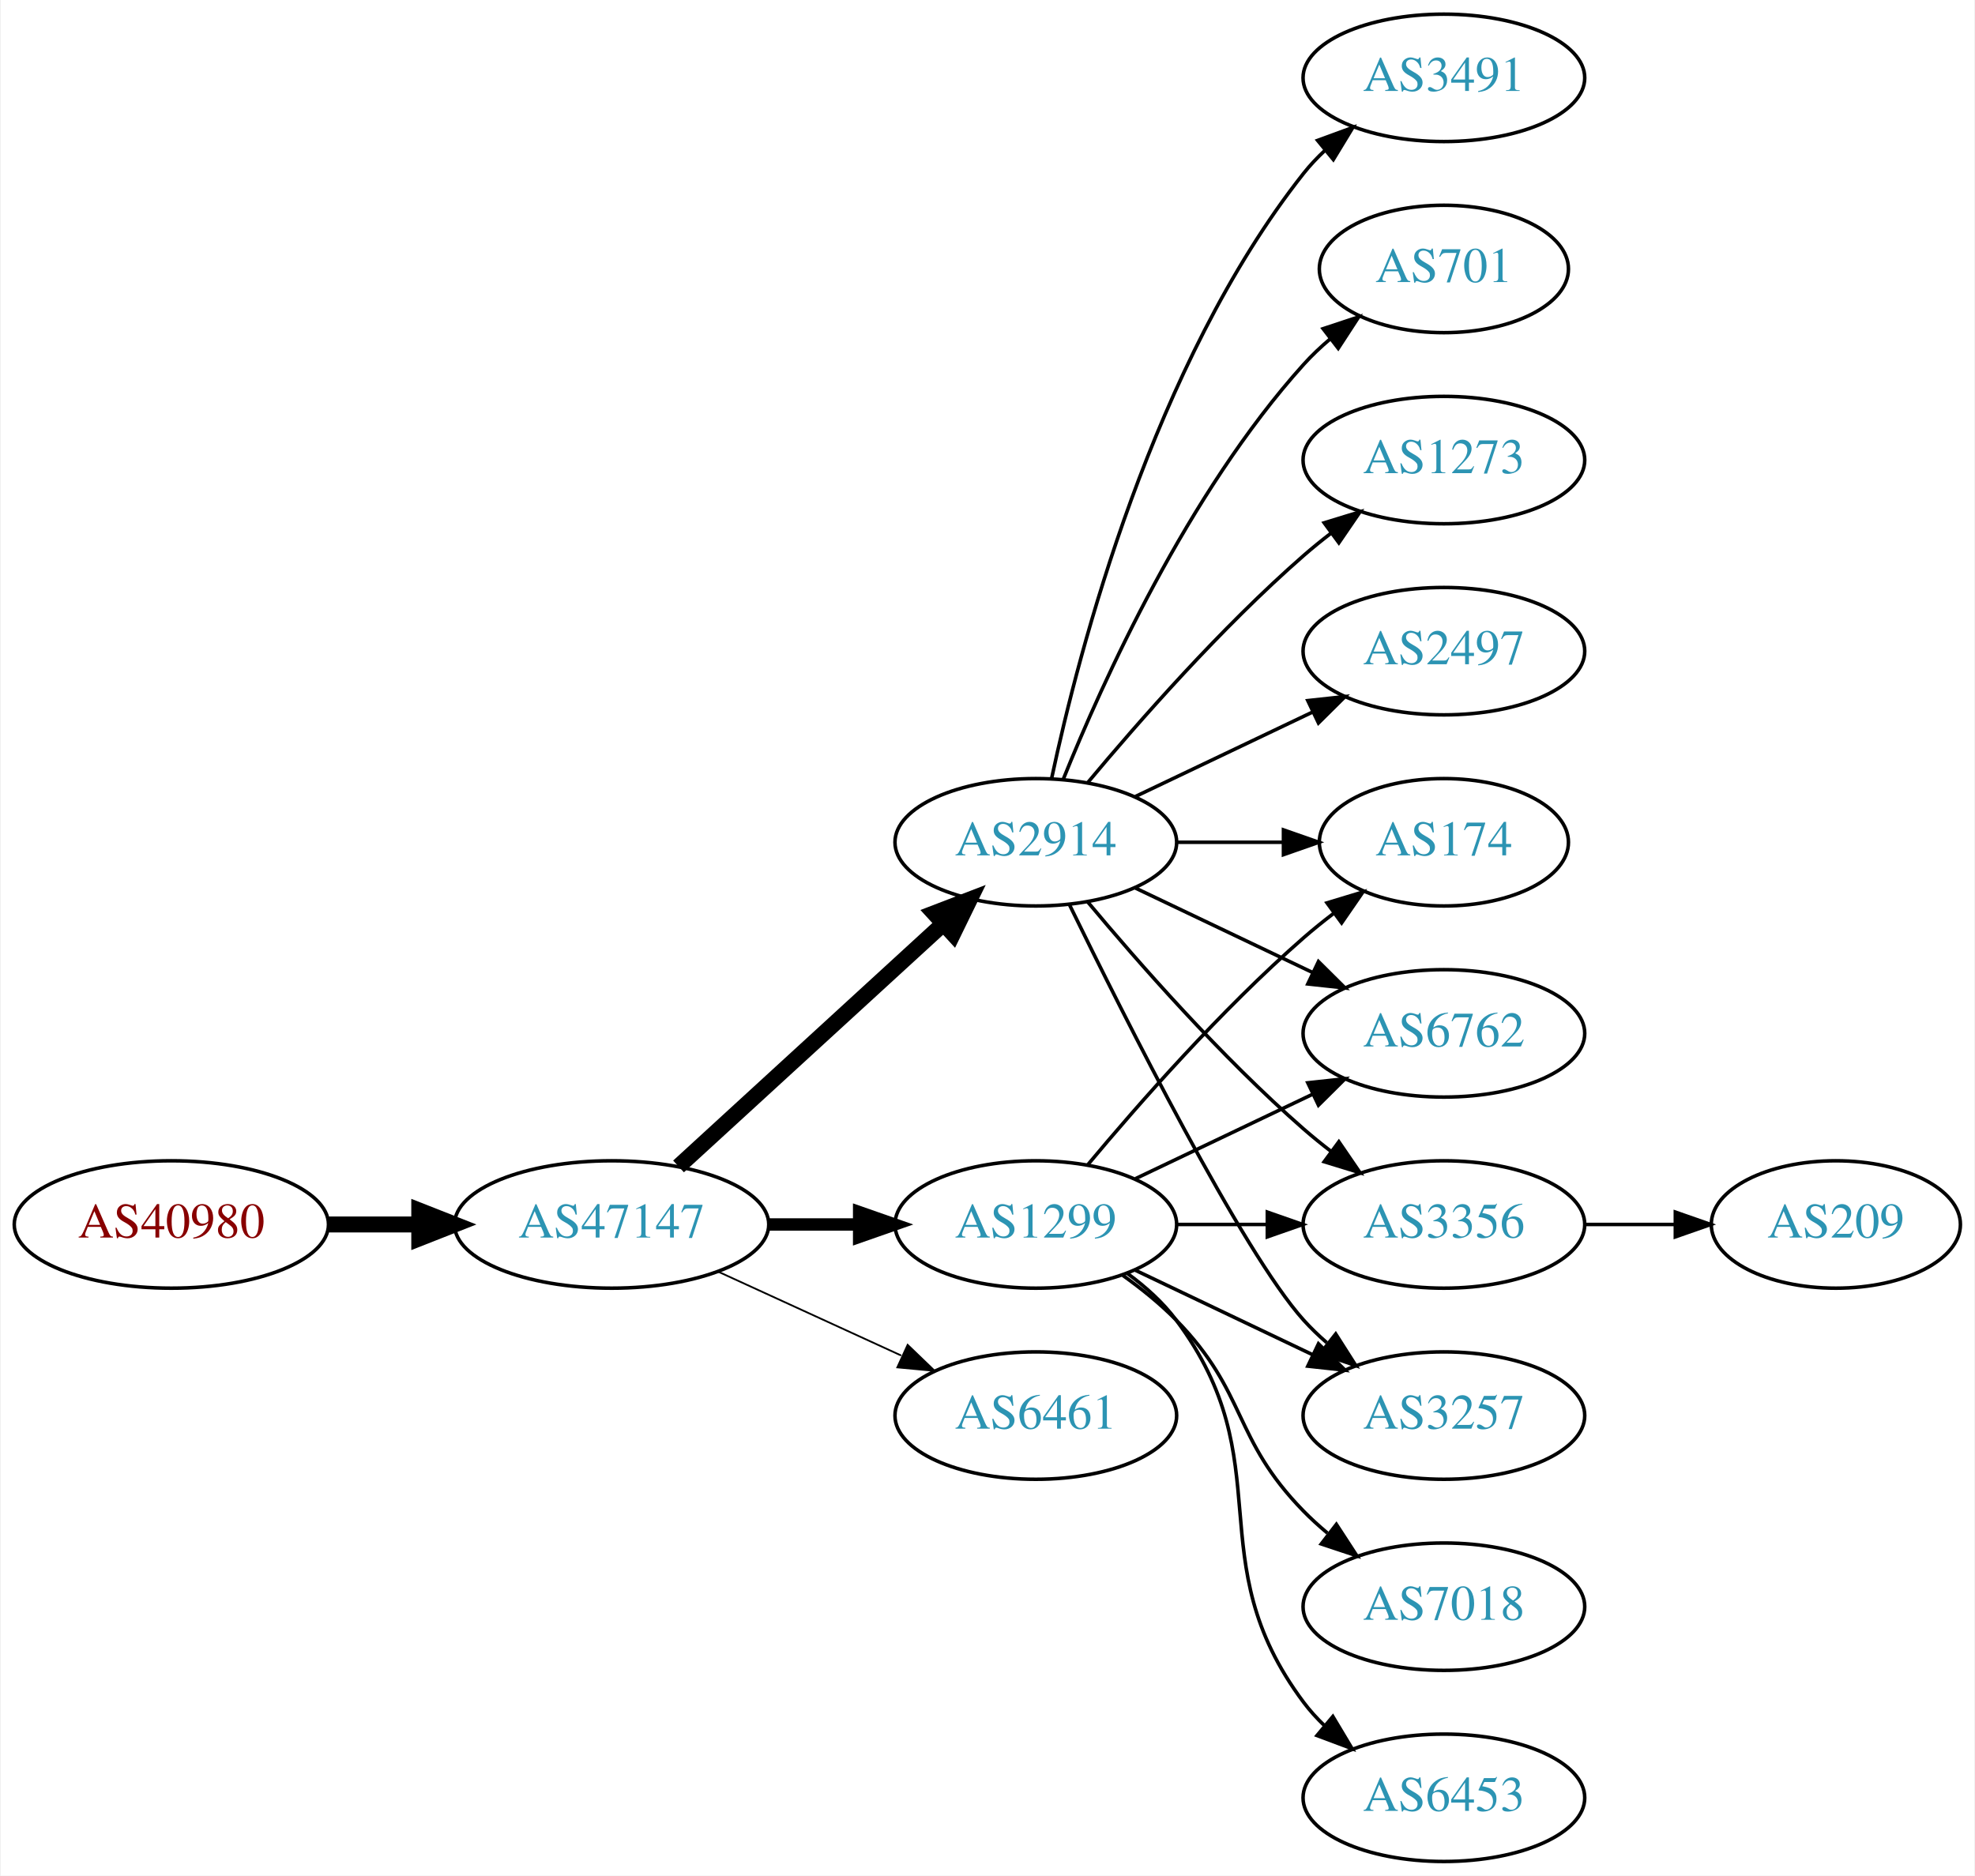
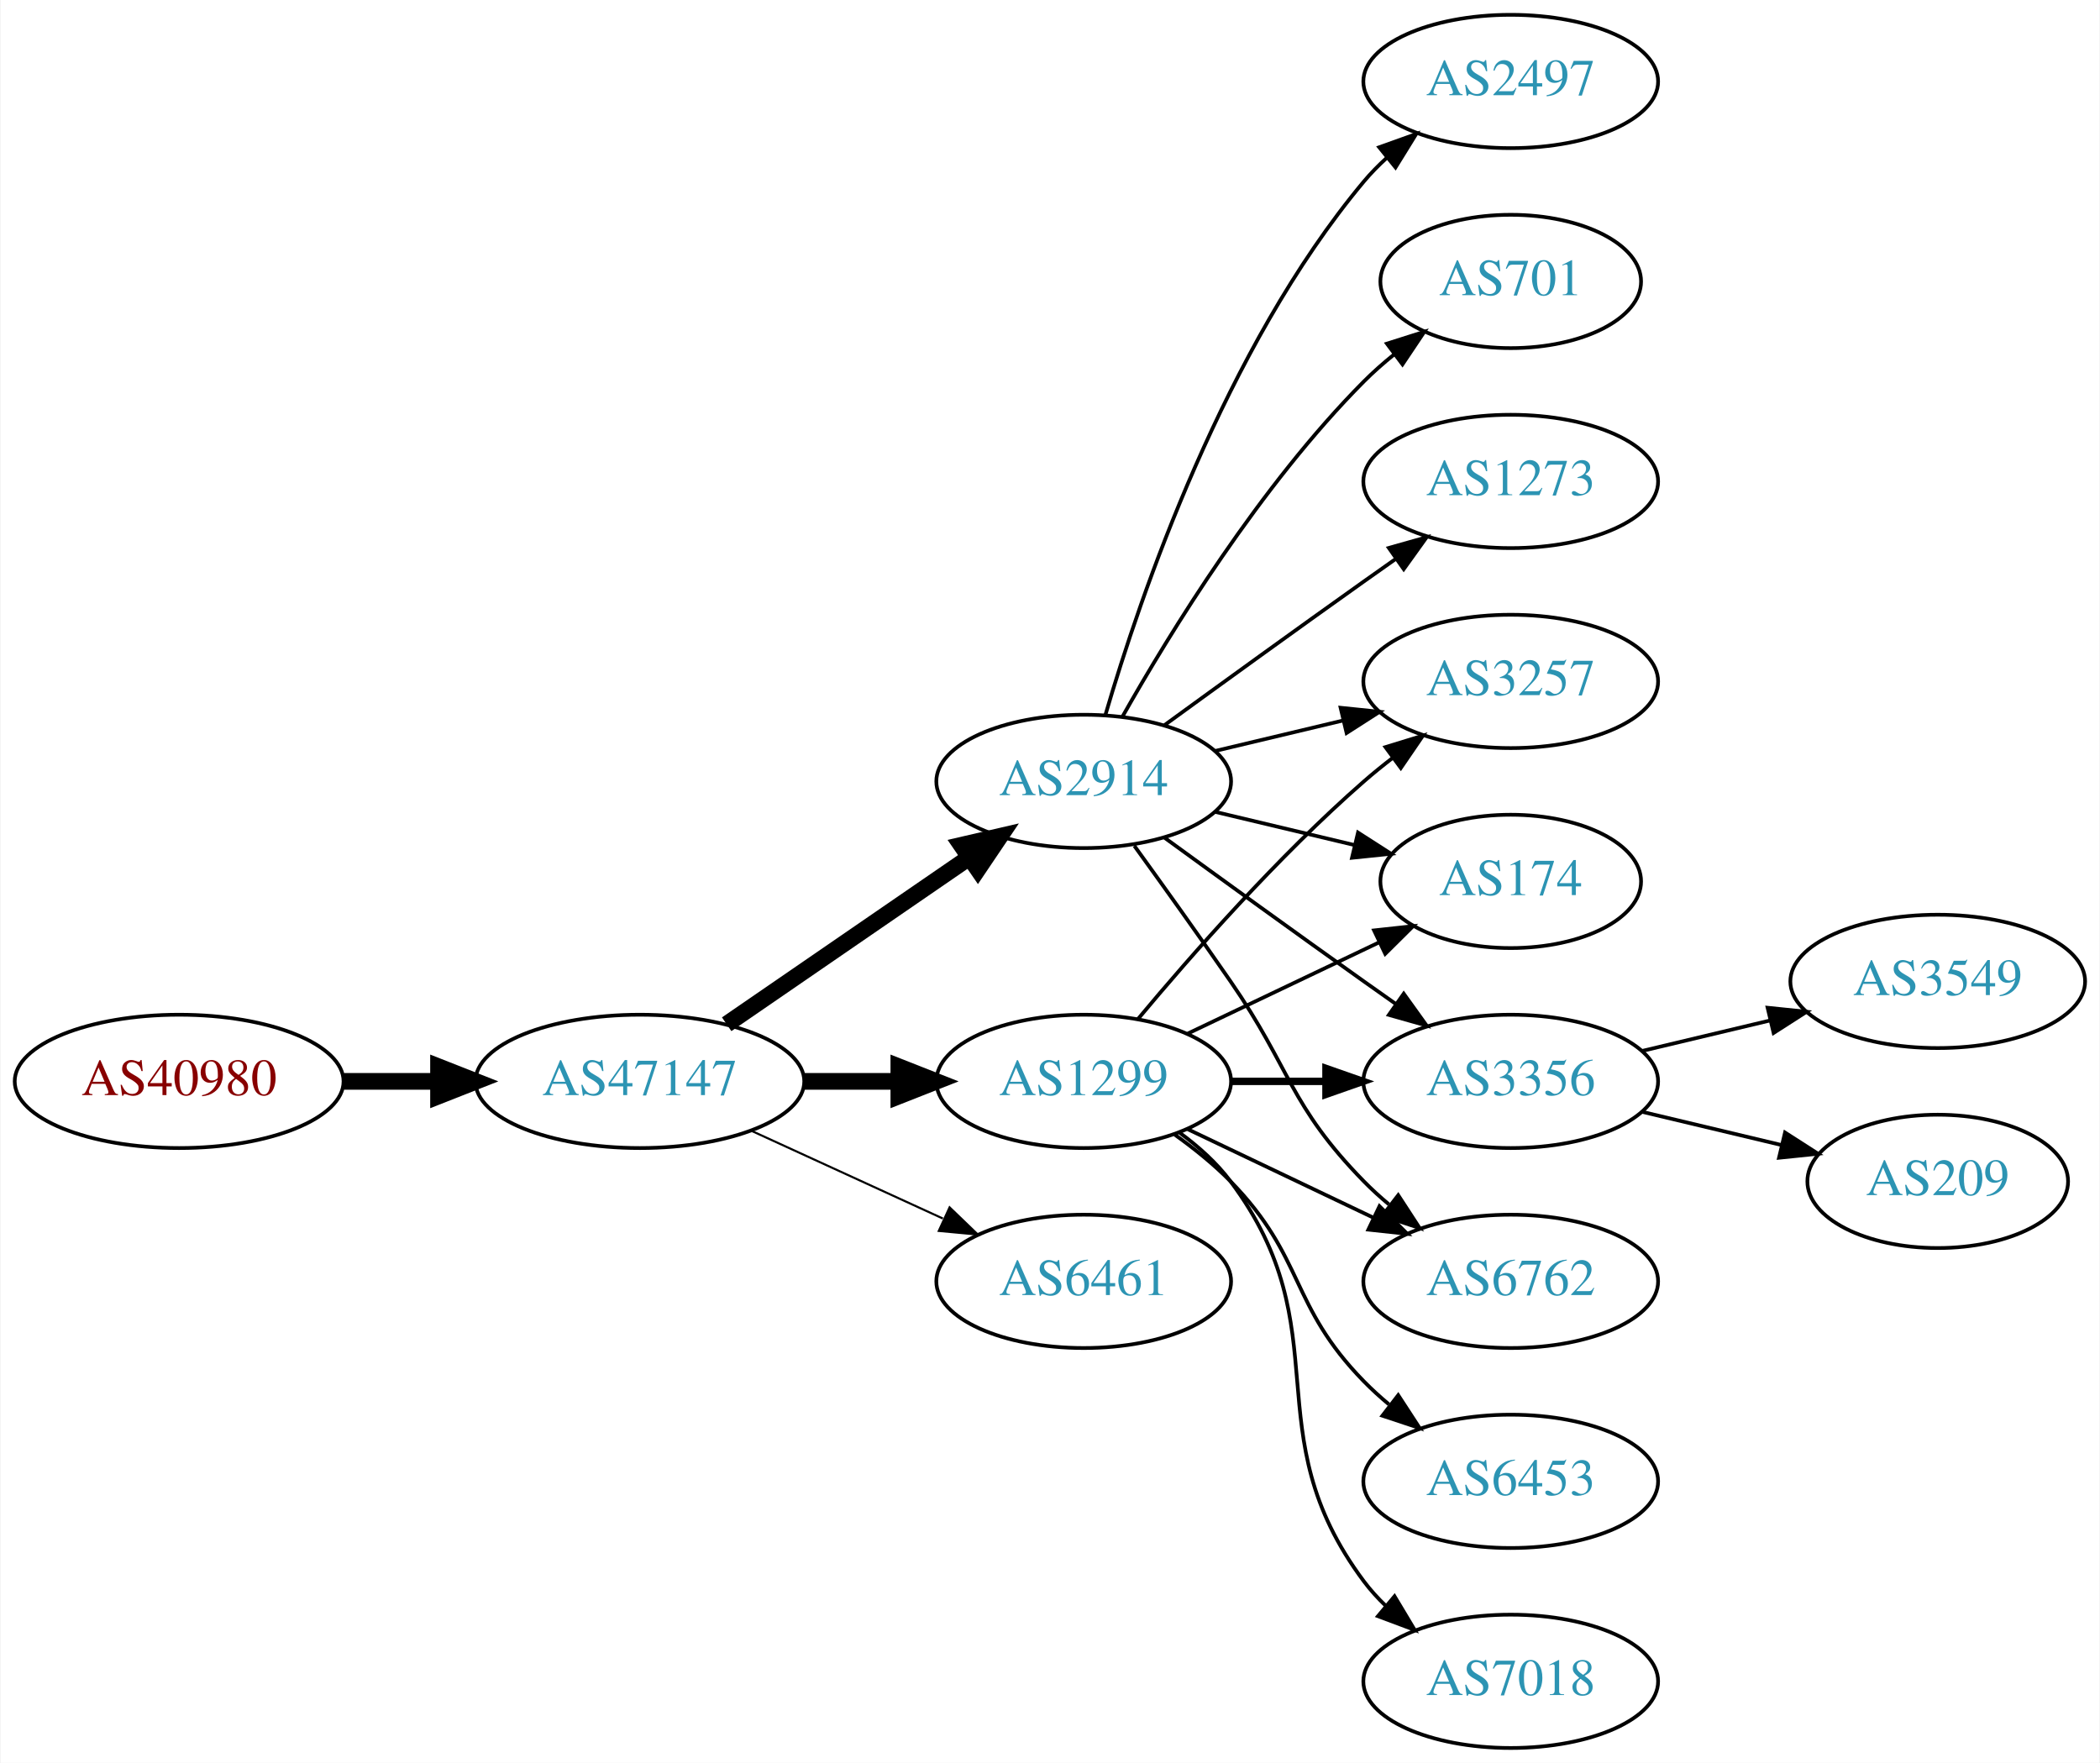
- <svg xmlns="http://www.w3.org/2000/svg" xmlns:xlink="http://www.w3.org/1999/xlink" width="558pt" height="530pt" viewBox="0.00 0.00 557.56 530.00">
-   <g id="graph0" class="graph" transform="scale(1 1) rotate(0) translate(4 526)">
-     <polygon fill="white" stroke="none" points="-4,4 -4,-526 553.564,-526 553.564,4 -4,4" />
+ <svg xmlns="http://www.w3.org/2000/svg" xmlns:xlink="http://www.w3.org/1999/xlink" width="567pt" height="476pt" viewBox="0.00 0.00 566.66 476.00">
+   <g id="graph0" class="graph" transform="scale(1 1) rotate(0) translate(4 472)">
+     <polygon fill="white" stroke="none" points="-4,4 -4,-472 562.663,-472 562.663,4 -4,4" />
    <g id="node1" class="node">
      <g id="a_node1">
        <a xlink:href="/asn/40980" xlink:title="AS40980 ~ powered by ANX [AT]">
          <ellipse fill="#ffffff" stroke="black" cx="44.196" cy="-180" rx="44.393" ry="18" />
          <text text-anchor="middle" x="44.196" y="-176.3" font-family="Times,serif" font-size="14.00" fill="#880000">AS40980</text>
        </a>
      </g>
    </g>
    <g id="node2" class="node">
      <g id="a_node2">
        <a xlink:href="/asn/47147" xlink:title="AS47147 ~ ANEXIA Internetdienstleistungs GmbH [AT]">
          <ellipse fill="#ffffff" stroke="black" cx="168.588" cy="-180" rx="44.393" ry="18" />
          <text text-anchor="middle" x="168.588" y="-176.3" font-family="Times,serif" font-size="14.00" fill="#2c94b3">AS47147</text>
        </a>
      </g>
    </g>
    <g id="edge1" class="edge">
      <path fill="none" stroke="black" stroke-width="4.5" d="M88.692,-180C96.898,-180 105.569,-180 114.041,-180" />
      <polygon fill="black" stroke="black" stroke-width="4.5" points="114.233,-183.938 124.233,-180 114.233,-176.063 114.233,-183.938" />
    </g>
    <g id="node3" class="node">
      <g id="a_node3">
-         <a xlink:href="/asn/2914" xlink:title="AS2914 ~ NTT America, Inc. [US]">
-           <ellipse fill="#ffffff" stroke="black" cx="288.431" cy="-288" rx="39.794" ry="18" />
-           <text text-anchor="middle" x="288.431" y="-284.3" font-family="Times,serif" font-size="14.00" fill="#2c94b3">AS2914</text>
-         </a>
-       </g>
-     </g>
-     <g id="edge2" class="edge">
-       <path fill="none" stroke="black" stroke-width="4.5" d="M187.486,-196.403C207.414,-214.667 239.772,-244.322 262.249,-264.921" />
-       <polygon fill="black" stroke="black" stroke-width="4.5" points="259.718,-267.943 269.751,-271.797 265.039,-262.137 259.718,-267.943" />
-     </g>
-     <g id="node4" class="node">
-       <g id="a_node4">
        <a xlink:href="/asn/1299" xlink:title="AS1299 ~ Telia Carrier [EU]">
          <ellipse fill="#ffffff" stroke="black" cx="288.431" cy="-180" rx="39.794" ry="18" />
          <text text-anchor="middle" x="288.431" y="-176.3" font-family="Times,serif" font-size="14.00" fill="#2c94b3">AS1299</text>
        </a>
      </g>
    </g>
+     <g id="edge2" class="edge">
+       <path fill="none" stroke="black" stroke-width="4.5" d="M212.799,-180C221.112,-180 229.875,-180 238.357,-180" />
+       <polygon fill="black" stroke="black" stroke-width="4.5" points="238.516,-183.938 248.516,-180 238.516,-176.063 238.516,-183.938" />
+     </g>
+     <g id="node4" class="node">
+       <g id="a_node4">
+         <a xlink:href="/asn/2914" xlink:title="AS2914 ~ NTT America, Inc. [US]">
+           <ellipse fill="#ffffff" stroke="black" cx="288.431" cy="-261" rx="39.794" ry="18" />
+           <text text-anchor="middle" x="288.431" y="-257.3" font-family="Times,serif" font-size="14.00" fill="#2c94b3">AS2914</text>
+         </a>
+       </g>
+     </g>
    <g id="edge3" class="edge">
-       <path fill="none" stroke="black" stroke-width="3.5" d="M212.799,-180C221.112,-180 229.875,-180 238.357,-180" />
-       <polygon fill="black" stroke="black" stroke-width="3.5" points="238.516,-183.5 248.516,-180 238.516,-176.5 238.516,-183.5" />
+       <path fill="none" stroke="black" stroke-width="4.5" d="M192.031,-195.426C210.612,-208.198 237.173,-226.455 257.553,-240.463" />
+       <polygon fill="black" stroke="black" stroke-width="4.5" points="255.396,-243.758 265.867,-246.178 259.856,-237.269 255.396,-243.758" />
    </g>
    <g id="node5" class="node">
      <g id="a_node5">
        <a xlink:href="/asn/6461" xlink:title="AS6461 ~ Zayo Bandwidth [US]">
          <ellipse fill="#ffffff" stroke="black" cx="288.431" cy="-126" rx="39.794" ry="18" />
          <text text-anchor="middle" x="288.431" y="-122.3" font-family="Times,serif" font-size="14.00" fill="#2c94b3">AS6461</text>
        </a>
      </g>
    </g>
    <g id="edge4" class="edge">
-       <path fill="none" stroke="black" stroke-width="0.5" d="M198.718,-166.652C214.329,-159.498 233.727,-150.609 250.399,-142.97" />
-       <polygon fill="black" stroke="black" stroke-width="0.5" points="252.218,-145.986 259.851,-138.638 249.302,-139.622 252.218,-145.986" />
+       <path fill="none" stroke="black" stroke-width="0.562" d="M198.718,-166.652C214.329,-159.498 233.727,-150.609 250.399,-142.97" />
+       <polygon fill="black" stroke="black" stroke-width="0.562" points="252.218,-145.986 259.851,-138.638 249.302,-139.622 252.218,-145.986" />
    </g>
    <g id="node6" class="node">
      <g id="a_node6">
-         <a xlink:href="/asn/1273" xlink:title="AS1273 ~ Vodafone Group PLC [EU]">
-           <ellipse fill="#ffffff" stroke="black" cx="403.724" cy="-396" rx="39.794" ry="18" />
-           <text text-anchor="middle" x="403.724" y="-392.3" font-family="Times,serif" font-size="14.00" fill="#2c94b3">AS1273</text>
+         <a xlink:href="/asn/174" xlink:title="AS174 ~ Cogent Communications [US]">
+           <ellipse fill="#ffffff" stroke="black" cx="403.724" cy="-234" rx="35.194" ry="18" />
+           <text text-anchor="middle" x="403.724" y="-230.3" font-family="Times,serif" font-size="14.00" fill="#2c94b3">AS174</text>
        </a>
      </g>
    </g>
    <g id="edge5" class="edge">
-       <path fill="none" stroke="black" d="M303.061,-304.817C317.343,-321.929 340.89,-348.745 364.077,-369 366.543,-371.154 369.182,-373.294 371.879,-375.372" />
-       <polygon fill="black" stroke="black" points="369.904,-378.264 380.033,-381.37 374.052,-372.625 369.904,-378.264" />
+       <path fill="none" stroke="black" d="M316.567,-192.934C331.999,-200.29 351.485,-209.577 368.02,-217.459" />
+       <polygon fill="black" stroke="black" points="366.828,-220.768 377.361,-221.911 369.84,-214.449 366.828,-220.768" />
    </g>
    <g id="node7" class="node">
      <g id="a_node7">
-         <a xlink:href="/asn/2497" xlink:title="AS2497 ~ Internet Initiative Japan Inc. [JP]">
-           <ellipse fill="#ffffff" stroke="black" cx="403.724" cy="-342" rx="39.794" ry="18" />
-           <text text-anchor="middle" x="403.724" y="-338.3" font-family="Times,serif" font-size="14.00" fill="#2c94b3">AS2497</text>
-         </a>
-       </g>
-     </g>
-     <g id="edge6" class="edge">
-       <path fill="none" stroke="black" d="M316.567,-300.934C331.561,-308.081 350.382,-317.052 366.605,-324.785" />
-       <polygon fill="black" stroke="black" points="365.276,-328.028 375.809,-329.171 368.288,-321.709 365.276,-328.028" />
-     </g>
-     <g id="node8" class="node">
-       <g id="a_node8">
-         <a xlink:href="/asn/174" xlink:title="AS174 ~ Cogent Communications [US]">
-           <ellipse fill="#ffffff" stroke="black" cx="403.724" cy="-288" rx="35.194" ry="18" />
-           <text text-anchor="middle" x="403.724" y="-284.3" font-family="Times,serif" font-size="14.00" fill="#2c94b3">AS174</text>
-         </a>
-       </g>
-     </g>
-     <g id="edge7" class="edge">
-       <path fill="none" stroke="black" d="M328.103,-288C337.808,-288 348.299,-288 358.262,-288" />
-       <polygon fill="black" stroke="black" points="358.398,-291.5 368.398,-288 358.398,-284.5 358.398,-291.5" />
-     </g>
-     <g id="node9" class="node">
-       <g id="a_node9">
-         <a xlink:href="/asn/3491" xlink:title="AS3491 ~ PCCW Global, Inc. [US]">
-           <ellipse fill="#ffffff" stroke="black" cx="403.724" cy="-504" rx="39.794" ry="18" />
-           <text text-anchor="middle" x="403.724" y="-500.3" font-family="Times,serif" font-size="14.00" fill="#2c94b3">AS3491</text>
-         </a>
-       </g>
-     </g>
-     <g id="edge8" class="edge">
-       <path fill="none" stroke="black" d="M292.921,-306.16C300.552,-342.03 321.544,-423.155 364.077,-477 365.885,-479.288 367.937,-481.462 370.132,-483.51" />
-       <polygon fill="black" stroke="black" points="368.043,-486.323 377.992,-489.966 372.486,-480.914 368.043,-486.323" />
-     </g>
-     <g id="node10" class="node">
-       <g id="a_node10">
-         <a xlink:href="/asn/6762" xlink:title="AS6762 ~ TELECOM ITALIA SPARKLE S.p.A. [IT]">
-           <ellipse fill="#ffffff" stroke="black" cx="403.724" cy="-234" rx="39.794" ry="18" />
-           <text text-anchor="middle" x="403.724" y="-230.3" font-family="Times,serif" font-size="14.00" fill="#2c94b3">AS6762</text>
-         </a>
-       </g>
-     </g>
-     <g id="edge9" class="edge">
-       <path fill="none" stroke="black" d="M316.567,-275.066C331.561,-267.919 350.382,-258.948 366.605,-251.215" />
-       <polygon fill="black" stroke="black" points="368.288,-254.291 375.809,-246.829 365.276,-247.972 368.288,-254.291" />
-     </g>
-     <g id="node11" class="node">
-       <g id="a_node11">
        <a xlink:href="/asn/3356" xlink:title="AS3356 ~ Level 3 Parent, LLC [US]">
          <ellipse fill="#ffffff" stroke="black" cx="403.724" cy="-180" rx="39.794" ry="18" />
          <text text-anchor="middle" x="403.724" y="-176.3" font-family="Times,serif" font-size="14.00" fill="#2c94b3">AS3356</text>
        </a>
      </g>
    </g>
+     <g id="edge6" class="edge">
+       <path fill="none" stroke="black" stroke-width="2" d="M328.103,-180C336.306,-180 345.07,-180 353.602,-180" />
+       <polygon fill="black" stroke="black" stroke-width="2" points="353.841,-183.5 363.841,-180 353.841,-176.5 353.841,-183.5" />
+     </g>
+     <g id="node8" class="node">
+       <g id="a_node8">
+         <a xlink:href="/asn/7018" xlink:title="AS7018 ~ AT&amp;T Services, Inc. [US]">
+           <ellipse fill="#ffffff" stroke="black" cx="403.724" cy="-18" rx="39.794" ry="18" />
+           <text text-anchor="middle" x="403.724" y="-14.3" font-family="Times,serif" font-size="14.00" fill="#2c94b3">AS7018</text>
+         </a>
+       </g>
+     </g>
+     <g id="edge7" class="edge">
+       <path fill="none" stroke="black" d="M314.362,-166.118C319.438,-162.389 324.356,-157.984 328.077,-153 358.349,-112.458 333.806,-85.542 364.077,-45 365.822,-42.664 367.829,-40.455 369.992,-38.383" />
+       <polygon fill="black" stroke="black" points="372.352,-40.973 377.793,-31.882 367.87,-35.595 372.352,-40.973" />
+     </g>
+     <g id="node9" class="node">
+       <g id="a_node9">
+         <a xlink:href="/asn/6762" xlink:title="AS6762 ~ TELECOM ITALIA SPARKLE S.p.A. [IT]">
+           <ellipse fill="#ffffff" stroke="black" cx="403.724" cy="-126" rx="39.794" ry="18" />
+           <text text-anchor="middle" x="403.724" y="-122.3" font-family="Times,serif" font-size="14.00" fill="#2c94b3">AS6762</text>
+         </a>
+       </g>
+     </g>
+     <g id="edge8" class="edge">
+       <path fill="none" stroke="black" d="M316.567,-167.066C331.561,-159.919 350.382,-150.948 366.605,-143.215" />
+       <polygon fill="black" stroke="black" points="368.288,-146.291 375.809,-138.829 365.276,-139.972 368.288,-146.291" />
+     </g>
+     <g id="node10" class="node">
+       <g id="a_node10">
+         <a xlink:href="/asn/3257" xlink:title="AS3257 ~ GTT [DE]">
+           <ellipse fill="#ffffff" stroke="black" cx="403.724" cy="-288" rx="39.794" ry="18" />
+           <text text-anchor="middle" x="403.724" y="-284.3" font-family="Times,serif" font-size="14.00" fill="#2c94b3">AS3257</text>
+         </a>
+       </g>
+     </g>
+     <g id="edge9" class="edge">
+       <path fill="none" stroke="black" d="M303.061,-196.817C317.343,-213.929 340.89,-240.745 364.077,-261 366.543,-263.154 369.182,-265.294 371.879,-267.372" />
+       <polygon fill="black" stroke="black" points="369.904,-270.264 380.033,-273.37 374.052,-264.625 369.904,-270.264" />
+     </g>
+     <g id="node11" class="node">
+       <g id="a_node11">
+         <a xlink:href="/asn/6453" xlink:title="AS6453 ~ TATA COMMUNICATIONS (AMERICA) INC [US]">
+           <ellipse fill="#ffffff" stroke="black" cx="403.724" cy="-72" rx="39.794" ry="18" />
+           <text text-anchor="middle" x="403.724" y="-68.3" font-family="Times,serif" font-size="14.00" fill="#2c94b3">AS6453</text>
+         </a>
+       </g>
+     </g>
    <g id="edge10" class="edge">
-       <path fill="none" stroke="black" d="M303.061,-271.183C317.343,-254.071 340.89,-227.255 364.077,-207 366.543,-204.846 369.182,-202.706 371.879,-200.628" />
-       <polygon fill="black" stroke="black" points="374.052,-203.375 380.033,-194.63 369.904,-197.736 374.052,-203.375" />
+       <path fill="none" stroke="black" d="M313.025,-165.611C318.281,-161.852 323.613,-157.563 328.077,-153 348.25,-132.383 343.905,-119.617 364.077,-99 366.17,-96.861 368.453,-94.782 370.83,-92.79" />
+       <polygon fill="black" stroke="black" points="373.349,-95.268 379.13,-86.389 369.074,-89.725 373.349,-95.268" />
+     </g>
+     <g id="edge11" class="edge">
+       <path fill="none" stroke="black" d="M324.038,-252.752C335.833,-249.942 349.137,-246.771 361.405,-243.847" />
+       <polygon fill="black" stroke="black" points="362.494,-247.186 371.41,-241.463 360.871,-240.376 362.494,-247.186" />
+     </g>
+     <g id="edge16" class="edge">
+       <path fill="none" stroke="black" d="M310.279,-245.778C325.213,-234.909 345.827,-219.975 364.077,-207 366.898,-204.995 369.841,-202.915 372.789,-200.841" />
+       <polygon fill="black" stroke="black" points="374.835,-203.681 381.013,-195.074 370.816,-197.95 374.835,-203.681" />
+     </g>
+     <g id="edge12" class="edge">
+       <path fill="none" stroke="black" d="M302.11,-243.594C309.725,-233.063 319.558,-219.33 328.077,-207 344.473,-183.269 343.905,-173.617 364.077,-153 366.17,-150.861 368.453,-148.782 370.83,-146.79" />
+       <polygon fill="black" stroke="black" points="373.349,-149.268 379.13,-140.389 369.074,-143.725 373.349,-149.268" />
+     </g>
+     <g id="edge15" class="edge">
+       <path fill="none" stroke="black" d="M324.038,-269.248C334.909,-271.838 347.064,-274.735 358.506,-277.462" />
+       <polygon fill="black" stroke="black" points="357.789,-280.889 368.328,-279.803 359.412,-274.08 357.789,-280.889" />
    </g>
    <g id="node12" class="node">
      <g id="a_node12">
-         <a xlink:href="/asn/701" xlink:title="AS701 ~ UUNET [US]">
-           <ellipse fill="#ffffff" stroke="black" cx="403.724" cy="-450" rx="35.194" ry="18" />
-           <text text-anchor="middle" x="403.724" y="-446.3" font-family="Times,serif" font-size="14.00" fill="#2c94b3">AS701</text>
-         </a>
-       </g>
-     </g>
-     <g id="edge11" class="edge">
-       <path fill="none" stroke="black" d="M296.179,-305.787C307.23,-333.243 331.283,-386.578 364.077,-423 366.393,-425.572 368.998,-428.03 371.733,-430.343" />
-       <polygon fill="black" stroke="black" points="369.599,-433.117 379.656,-436.448 373.871,-427.572 369.599,-433.117" />
+         <a xlink:href="/asn/2497" xlink:title="AS2497 ~ Internet Initiative Japan Inc. [JP]">
+           <ellipse fill="#ffffff" stroke="black" cx="403.724" cy="-450" rx="39.794" ry="18" />
+           <text text-anchor="middle" x="403.724" y="-446.3" font-family="Times,serif" font-size="14.00" fill="#2c94b3">AS2497</text>
+         </a>
+       </g>
+     </g>
+     <g id="edge13" class="edge">
+       <path fill="none" stroke="black" d="M294.305,-279.002C303.619,-310.844 326.435,-377.981 364.077,-423 365.948,-425.237 368.046,-427.374 370.272,-429.396" />
+       <polygon fill="black" stroke="black" points="368.216,-432.234 378.191,-435.804 372.619,-426.793 368.216,-432.234" />
    </g>
    <g id="node13" class="node">
      <g id="a_node13">
-         <a xlink:href="/asn/3257" xlink:title="AS3257 ~ GTT [DE]">
-           <ellipse fill="#ffffff" stroke="black" cx="403.724" cy="-126" rx="39.794" ry="18" />
-           <text text-anchor="middle" x="403.724" y="-122.3" font-family="Times,serif" font-size="14.00" fill="#2c94b3">AS3257</text>
-         </a>
-       </g>
-     </g>
-     <g id="edge12" class="edge">
-       <path fill="none" stroke="black" d="M297.869,-270.489C313.487,-238.491 346.874,-172.107 364.077,-153 366.08,-150.776 368.298,-148.637 370.631,-146.603" />
-       <polygon fill="black" stroke="black" points="373.161,-149.065 378.85,-140.127 368.829,-143.567 373.161,-149.065" />
-     </g>
-     <g id="edge17" class="edge">
-       <path fill="none" stroke="black" d="M303.061,-196.817C317.343,-213.929 340.89,-240.745 364.077,-261 366.747,-263.332 369.62,-265.648 372.55,-267.886" />
-       <polygon fill="black" stroke="black" points="370.701,-270.87 380.841,-273.939 374.828,-265.216 370.701,-270.87" />
-     </g>
-     <g id="edge15" class="edge">
-       <path fill="none" stroke="black" d="M316.567,-192.934C331.561,-200.081 350.382,-209.052 366.605,-216.785" />
-       <polygon fill="black" stroke="black" points="365.276,-220.028 375.809,-221.171 368.288,-213.709 365.276,-220.028" />
-     </g>
-     <g id="edge18" class="edge">
-       <path fill="none" stroke="black" d="M328.103,-180C336.306,-180 345.07,-180 353.602,-180" />
-       <polygon fill="black" stroke="black" points="353.841,-183.5 363.841,-180 353.841,-176.5 353.841,-183.5" />
-     </g>
-     <g id="edge13" class="edge">
-       <path fill="none" stroke="black" d="M316.567,-167.066C331.561,-159.919 350.382,-150.948 366.605,-143.215" />
-       <polygon fill="black" stroke="black" points="368.288,-146.291 375.809,-138.829 365.276,-139.972 368.288,-146.291" />
+         <a xlink:href="/asn/701" xlink:title="AS701 ~ UUNET [US]">
+           <ellipse fill="#ffffff" stroke="black" cx="403.724" cy="-396" rx="35.194" ry="18" />
+           <text text-anchor="middle" x="403.724" y="-392.3" font-family="Times,serif" font-size="14.00" fill="#2c94b3">AS701</text>
+         </a>
+       </g>
+     </g>
+     <g id="edge14" class="edge">
+       <path fill="none" stroke="black" d="M298.891,-278.49C311.672,-301.096 336.105,-340.886 364.077,-369 366.578,-371.513 369.338,-373.949 372.199,-376.261" />
+       <polygon fill="black" stroke="black" points="370.298,-379.21 380.396,-382.413 374.5,-373.611 370.298,-379.21" />
    </g>
    <g id="node14" class="node">
      <g id="a_node14">
-         <a xlink:href="/asn/7018" xlink:title="AS7018 ~ AT&amp;T Services, Inc. [US]">
-           <ellipse fill="#ffffff" stroke="black" cx="403.724" cy="-72" rx="39.794" ry="18" />
-           <text text-anchor="middle" x="403.724" y="-68.3" font-family="Times,serif" font-size="14.00" fill="#2c94b3">AS7018</text>
-         </a>
-       </g>
-     </g>
-     <g id="edge14" class="edge">
-       <path fill="none" stroke="black" d="M313.025,-165.611C318.281,-161.852 323.613,-157.563 328.077,-153 348.25,-132.383 343.905,-119.617 364.077,-99 366.17,-96.861 368.453,-94.782 370.83,-92.79" />
-       <polygon fill="black" stroke="black" points="373.349,-95.268 379.13,-86.389 369.074,-89.725 373.349,-95.268" />
+         <a xlink:href="/asn/1273" xlink:title="AS1273 ~ Vodafone Group PLC [EU]">
+           <ellipse fill="#ffffff" stroke="black" cx="403.724" cy="-342" rx="39.794" ry="18" />
+           <text text-anchor="middle" x="403.724" y="-338.3" font-family="Times,serif" font-size="14.00" fill="#2c94b3">AS1273</text>
+         </a>
+       </g>
+     </g>
+     <g id="edge17" class="edge">
+       <path fill="none" stroke="black" d="M310.279,-276.222C325.213,-287.091 345.827,-302.025 364.077,-315 366.898,-317.005 369.841,-319.085 372.789,-321.159" />
+       <polygon fill="black" stroke="black" points="370.816,-324.05 381.013,-326.926 374.835,-318.319 370.816,-324.05" />
    </g>
    <g id="node15" class="node">
      <g id="a_node15">
-         <a xlink:href="/asn/6453" xlink:title="AS6453 ~ TATA COMMUNICATIONS (AMERICA) INC [US]">
-           <ellipse fill="#ffffff" stroke="black" cx="403.724" cy="-18" rx="39.794" ry="18" />
-           <text text-anchor="middle" x="403.724" y="-14.3" font-family="Times,serif" font-size="14.00" fill="#2c94b3">AS6453</text>
-         </a>
-       </g>
-     </g>
-     <g id="edge16" class="edge">
-       <path fill="none" stroke="black" d="M314.362,-166.118C319.438,-162.389 324.356,-157.984 328.077,-153 358.349,-112.458 333.806,-85.542 364.077,-45 365.822,-42.664 367.829,-40.455 369.992,-38.383" />
-       <polygon fill="black" stroke="black" points="372.352,-40.973 377.793,-31.882 367.87,-35.595 372.352,-40.973" />
+         <a xlink:href="/asn/3549" xlink:title="AS3549 ~ Level 3 Parent, LLC [US]">
+           <ellipse fill="#ffffff" stroke="black" cx="519.017" cy="-207" rx="39.794" ry="18" />
+           <text text-anchor="middle" x="519.017" y="-203.3" font-family="Times,serif" font-size="14.00" fill="#2c94b3">AS3549</text>
+         </a>
+       </g>
+     </g>
+     <g id="edge18" class="edge">
+       <path fill="none" stroke="black" d="M439.331,-188.248C450.202,-190.838 462.357,-193.735 473.799,-196.462" />
+       <polygon fill="black" stroke="black" points="473.082,-199.889 483.621,-198.803 474.705,-193.08 473.082,-199.889" />
    </g>
    <g id="node16" class="node">
      <g id="a_node16">
        <a xlink:href="/asn/209" xlink:title="AS209 ~ CenturyLink Communications, LLC [US]">
-           <ellipse fill="#ffffff" stroke="black" cx="514.467" cy="-180" rx="35.194" ry="18" />
-           <text text-anchor="middle" x="514.467" y="-176.3" font-family="Times,serif" font-size="14.00" fill="#2c94b3">AS209</text>
+           <ellipse fill="#ffffff" stroke="black" cx="519.017" cy="-153" rx="35.194" ry="18" />
+           <text text-anchor="middle" x="519.017" y="-149.3" font-family="Times,serif" font-size="14.00" fill="#2c94b3">AS209</text>
        </a>
      </g>
    </g>
    <g id="edge19" class="edge">
-       <path fill="none" stroke="black" d="M443.675,-180C451.908,-180 460.654,-180 469.07,-180" />
-       <polygon fill="black" stroke="black" points="469.115,-183.5 479.115,-180 469.115,-176.5 469.115,-183.5" />
+       <path fill="none" stroke="black" d="M439.331,-171.752C451.125,-168.942 464.43,-165.771 476.698,-162.847" />
+       <polygon fill="black" stroke="black" points="477.787,-166.186 486.703,-160.463 476.164,-159.376 477.787,-166.186" />
    </g>
  </g>
</svg>
